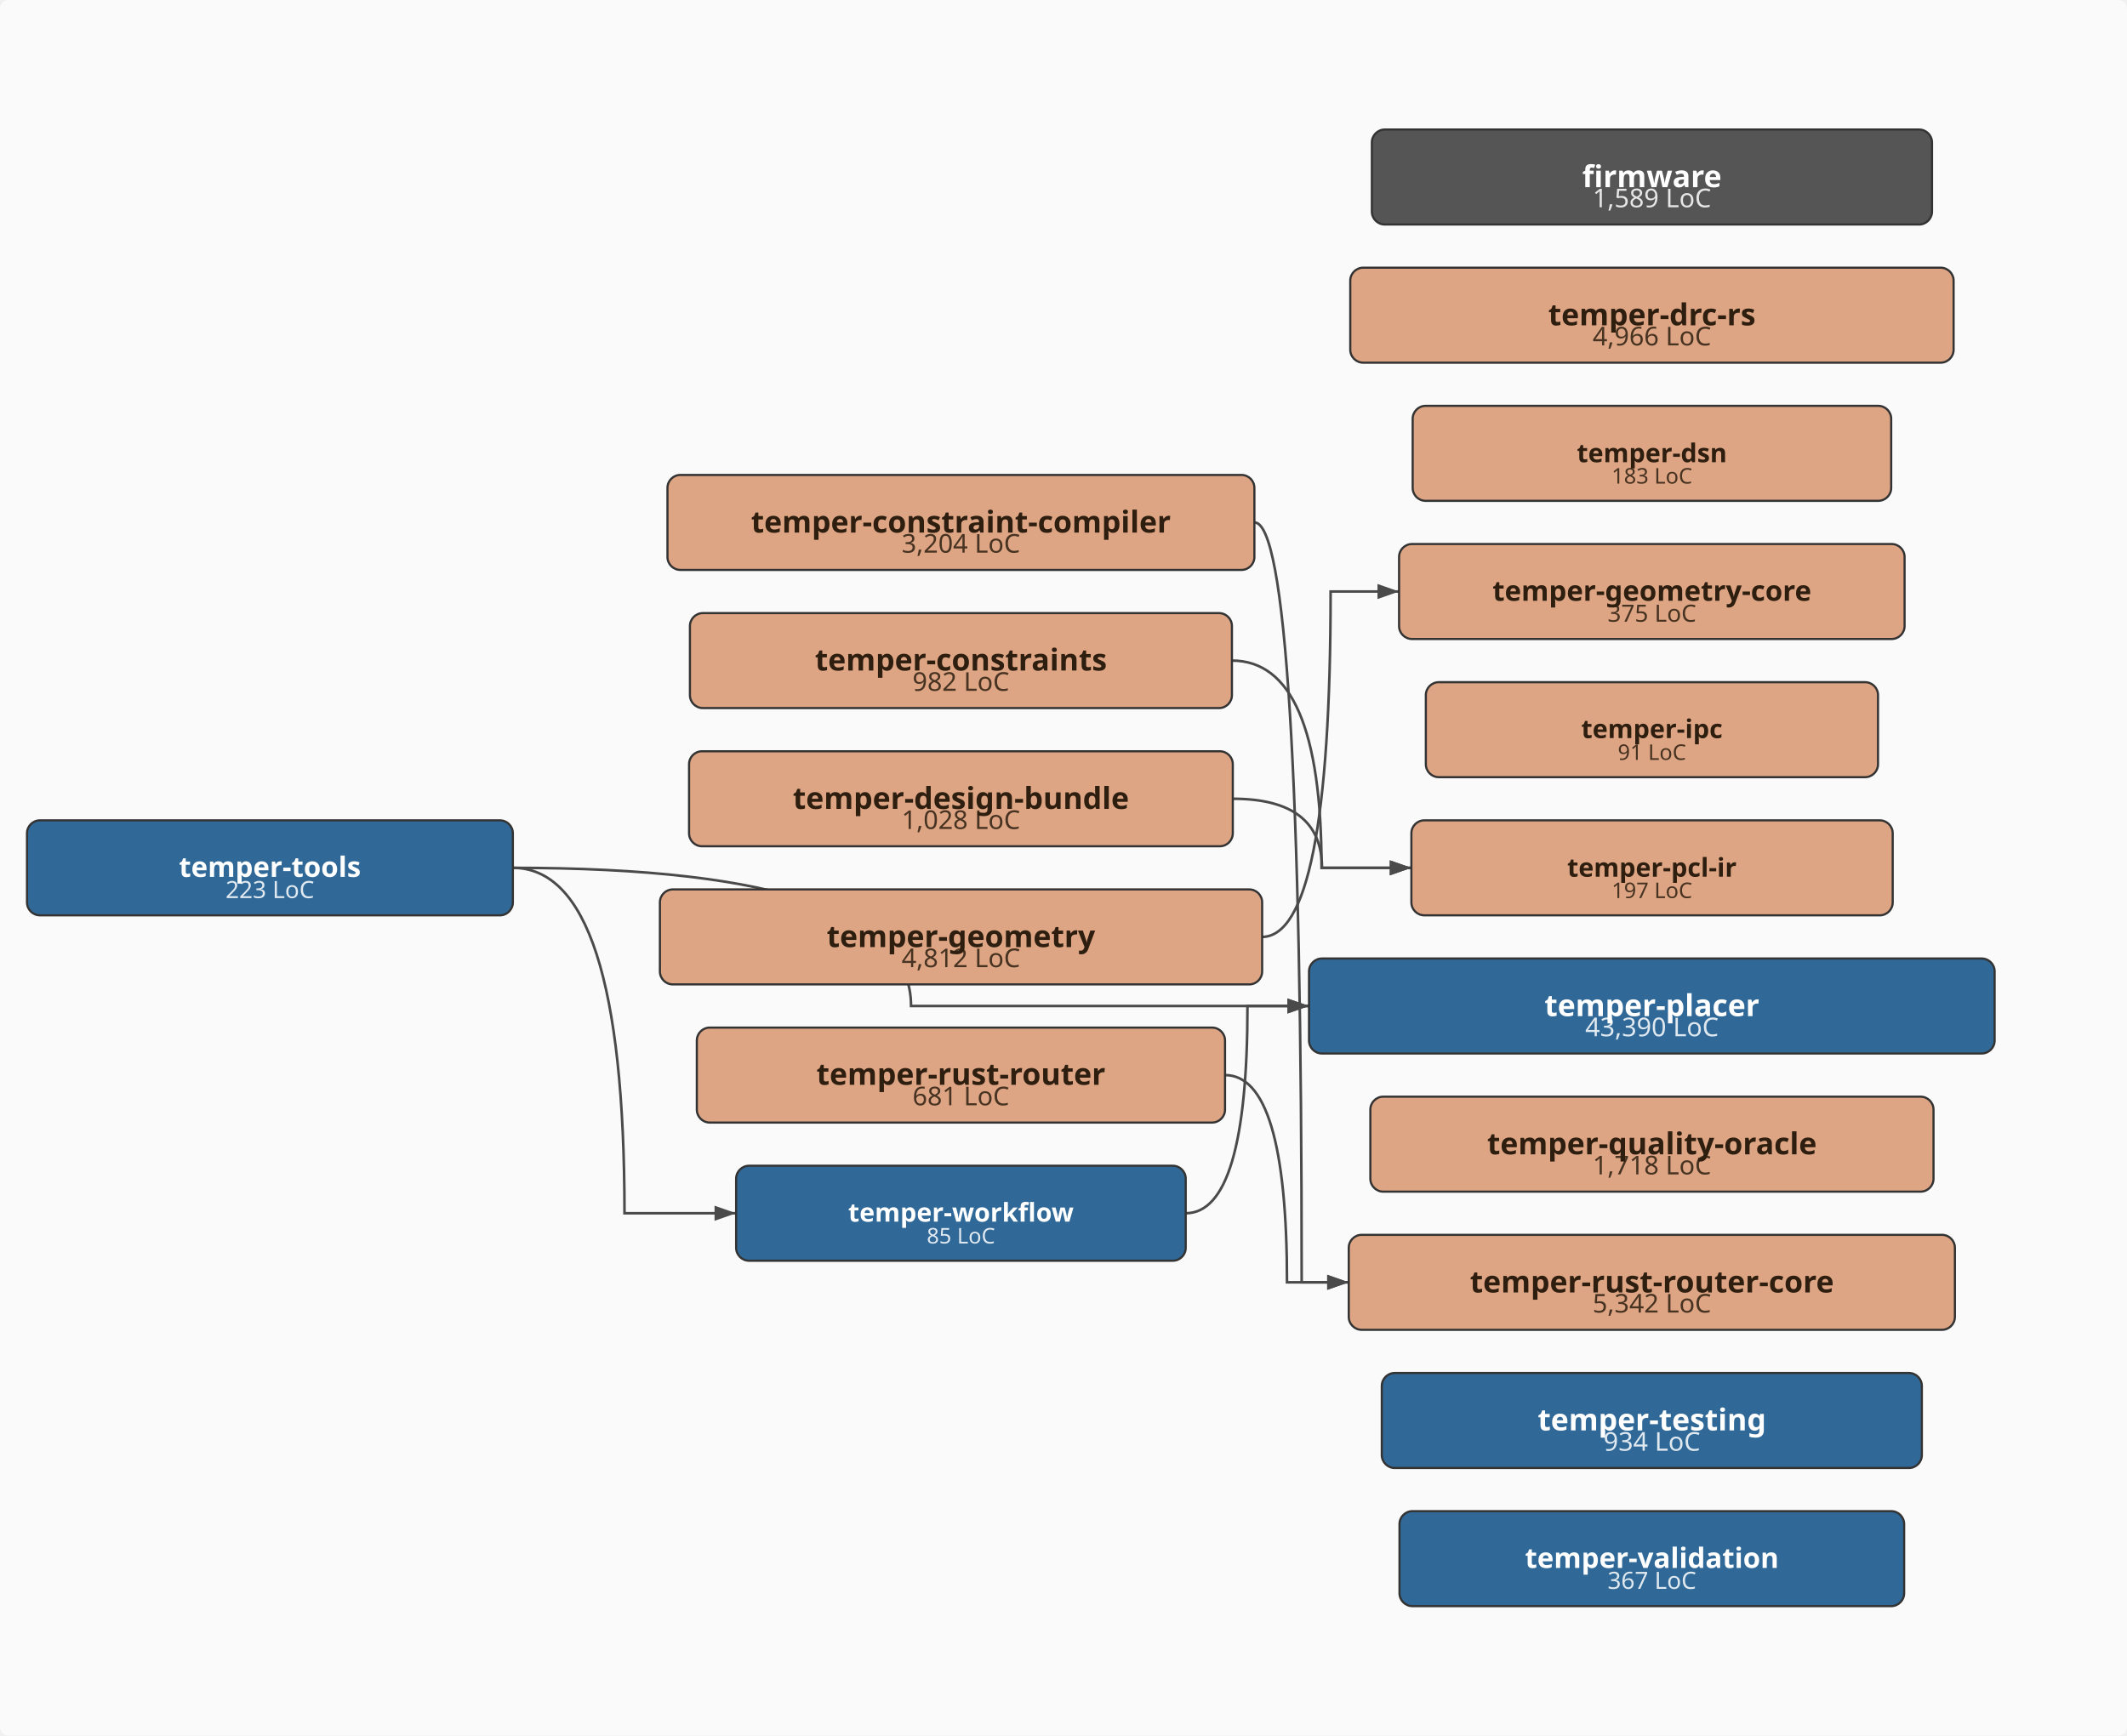
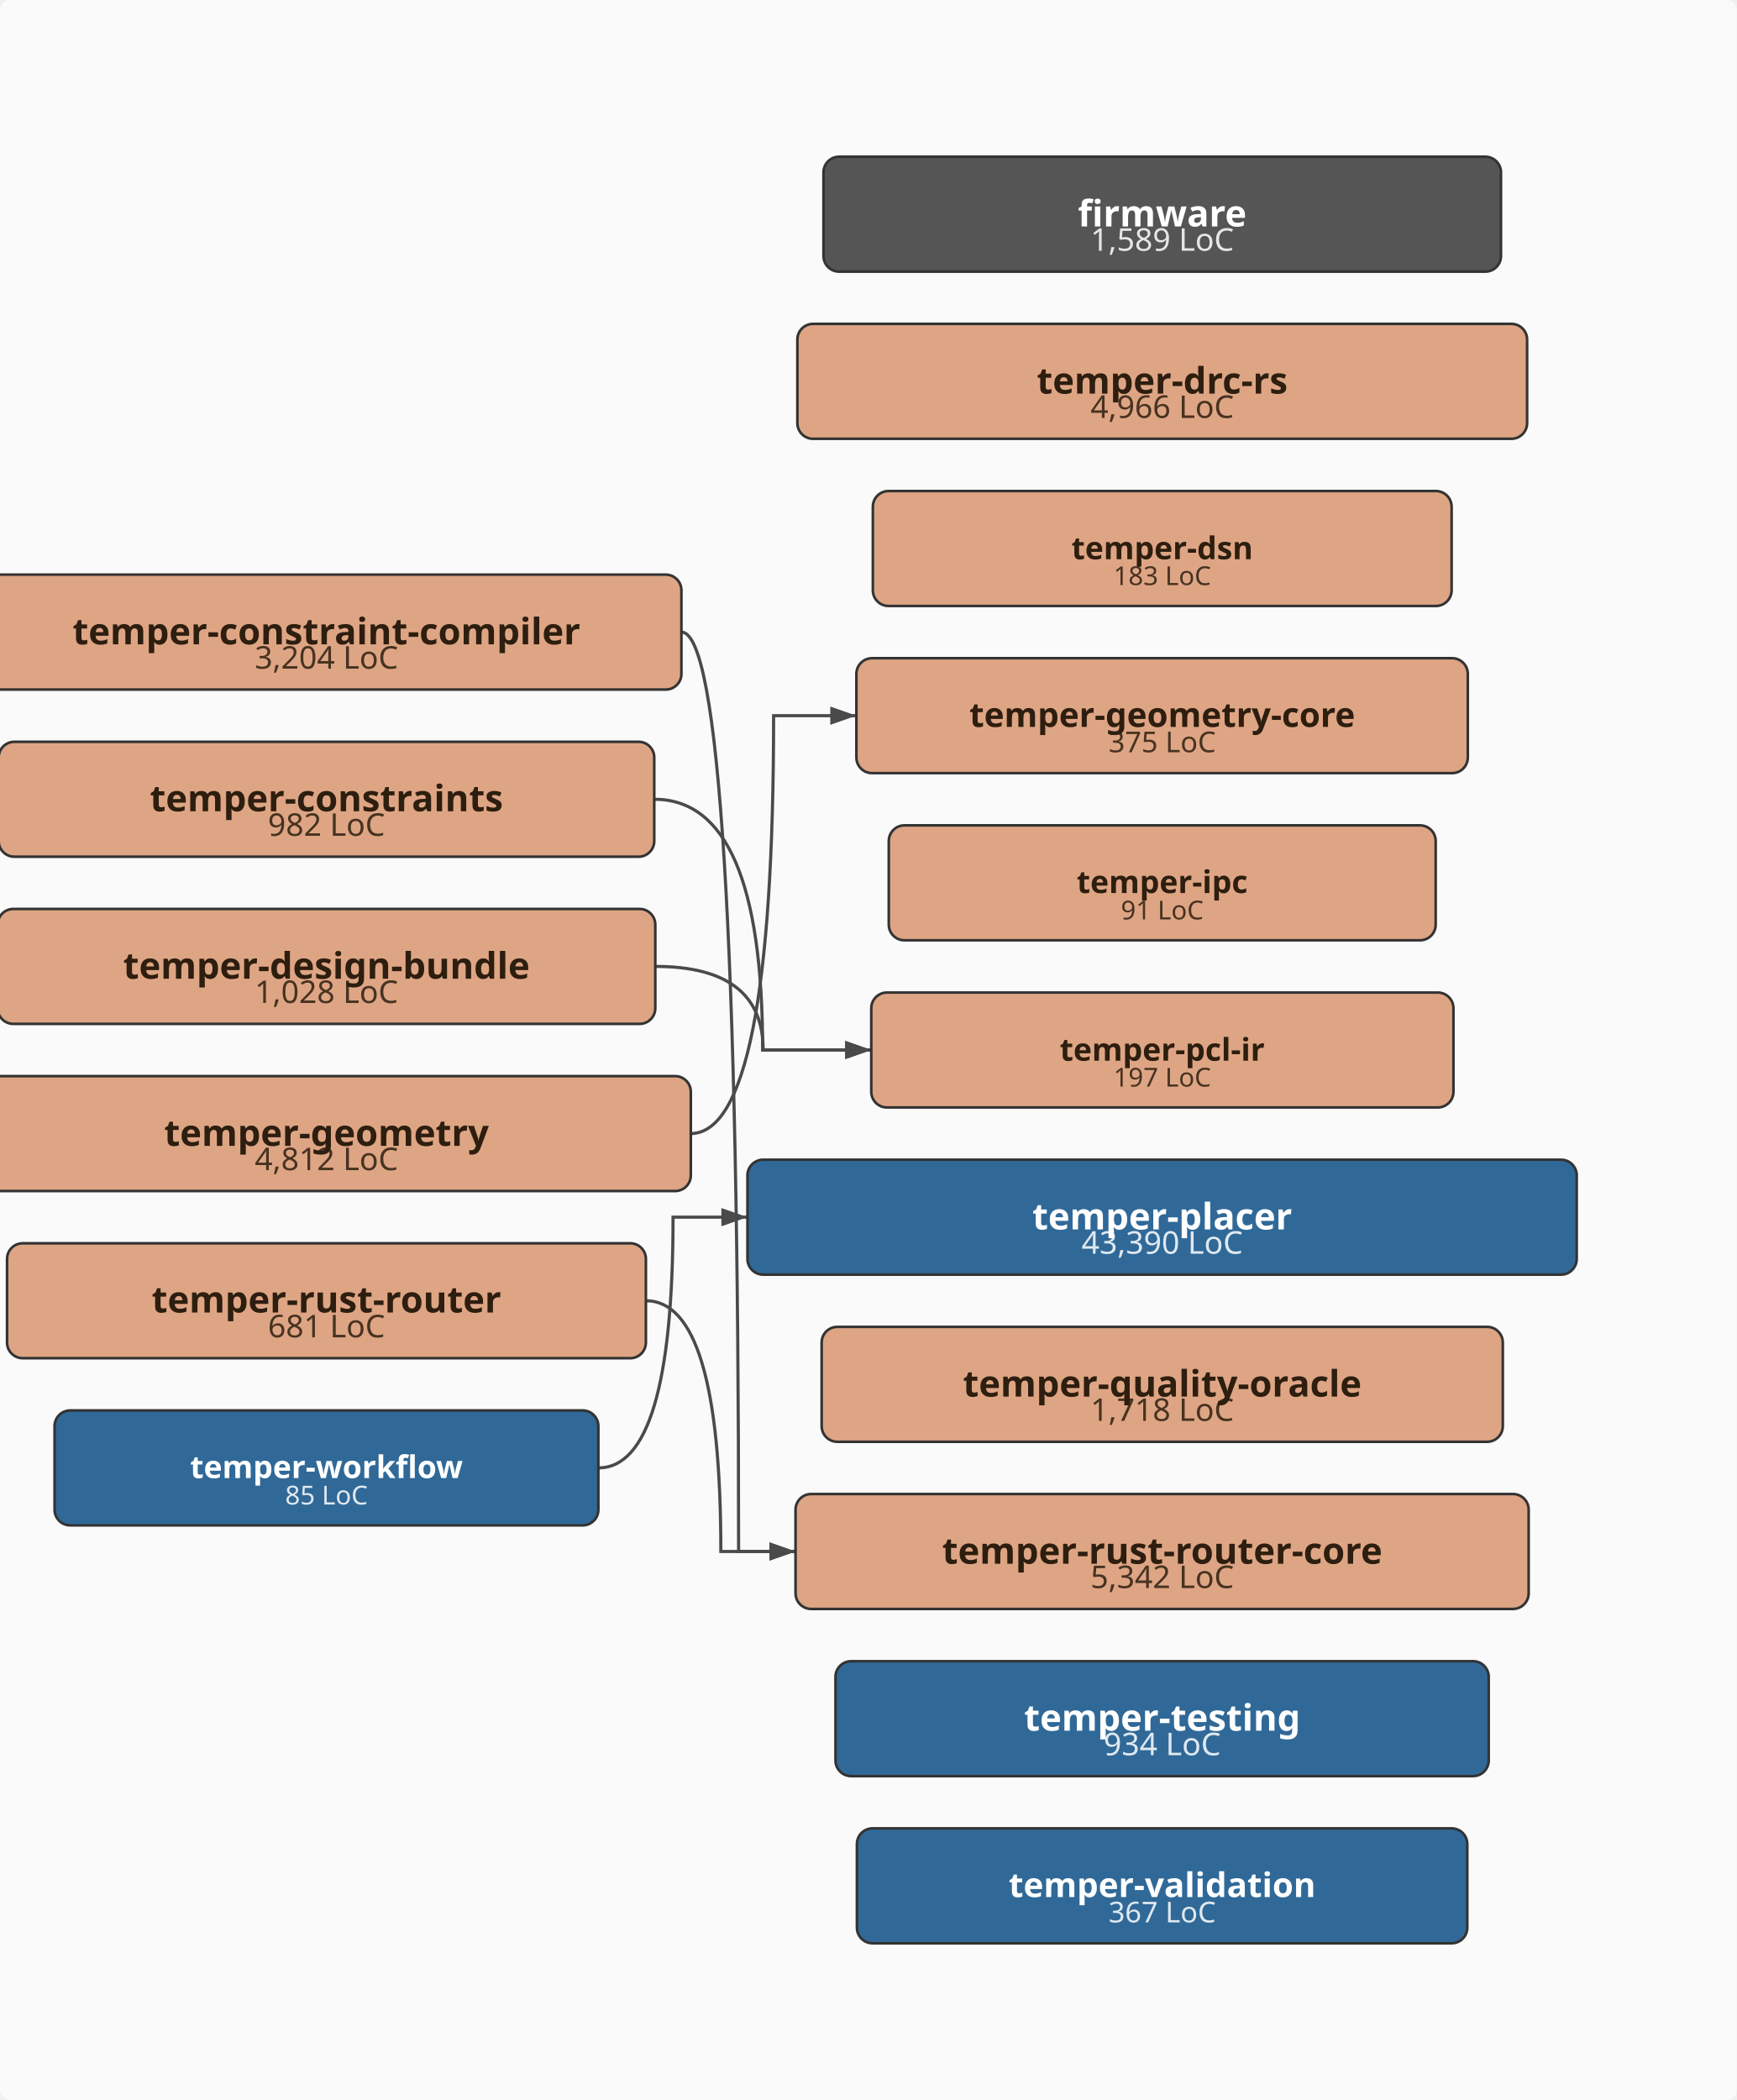
- <svg xmlns="http://www.w3.org/2000/svg" viewBox="-43.0 -402.0 985.0 804.0" width="985.0" height="804.0">
+ <svg xmlns="http://www.w3.org/2000/svg" viewBox="-43.0 -402.0 665.0 804.0" width="665.0" height="804.0">
  <defs>
    <marker id="arrowhead" markerWidth="10" markerHeight="7" refX="10" refY="3.5" orient="auto" markerUnits="userSpaceOnUse">
      <polygon points="0 0, 10 3.5, 0 7" fill="#4a4a4a" />
    </marker>
  </defs>
-   <rect x="-43.0" y="-402.0" width="985.0" height="804.0" fill="#fafafa" rx="4" />
-   <path d="M537.9,-160.0 Q559.8,-160.0 559.8,192.0 Q559.8,192.0 581.6,192.0" fill="none" stroke="#4a4a4a" stroke-width="1.2" marker-end="url(#arrowhead)" />
-   <path d="M527.5,-96.0 Q569.0,-96.0 569.0,0.0 Q569.0,0.0 610.6,0.0" fill="none" stroke="#4a4a4a" stroke-width="1.2" marker-end="url(#arrowhead)" />
-   <path d="M527.9,-32.0 Q569.2,-32.0 569.2,0.0 Q569.2,0.0 610.6,0.0" fill="none" stroke="#4a4a4a" stroke-width="1.2" marker-end="url(#arrowhead)" />
-   <path d="M541.4,32.0 Q573.2,32.0 573.2,-128.0 Q573.2,-128.0 604.9,-128.0" fill="none" stroke="#4a4a4a" stroke-width="1.2" marker-end="url(#arrowhead)" />
-   <path d="M524.3,96.0 Q553.0,96.0 553.0,192.0 Q553.0,192.0 581.6,192.0" fill="none" stroke="#4a4a4a" stroke-width="1.2" marker-end="url(#arrowhead)" />
-   <path d="M194.5,0.0 Q378.9,0.0 378.9,64.0 Q378.9,64.0 563.2,64.0" fill="none" stroke="#4a4a4a" stroke-width="1.2" marker-end="url(#arrowhead)" />
-   <path d="M194.5,0.0 Q246.2,0.0 246.2,160.0 Q246.2,160.0 297.9,160.0" fill="none" stroke="#4a4a4a" stroke-width="1.2" marker-end="url(#arrowhead)" />
-   <path d="M506.1,160.0 Q534.7,160.0 534.7,64.0 Q534.7,64.0 563.2,64.0" fill="none" stroke="#4a4a4a" stroke-width="1.2" marker-end="url(#arrowhead)" />
-   <rect x="592.3" y="-342.0" width="259.4" height="44.0" rx="6" ry="6" fill="#555555" stroke="#333" stroke-width="1" />
-   <text x="722.0" y="-306.0" text-anchor="middle" font-family="sans-serif" font-size="12px" fill="#ffffff" opacity="0.85">1,589 LoC</text>
-   <text x="722.0" y="-315.3" text-anchor="middle" font-family="sans-serif" font-size="14px" font-weight="bold" fill="#ffffff">firmware</text>
-   <rect x="266.1" y="-182.0" width="271.8" height="44.0" rx="6" ry="6" fill="#DEA584" stroke="#333" stroke-width="1" />
-   <text x="402.0" y="-146.0" text-anchor="middle" font-family="sans-serif" font-size="12px" fill="#2d1e0f" opacity="0.85">3,204 LoC</text>
-   <text x="402.0" y="-155.3" text-anchor="middle" font-family="sans-serif" font-size="14px" font-weight="bold" fill="#2d1e0f">temper-constraint-compiler</text>
-   <rect x="276.5" y="-118.0" width="251.0" height="44.0" rx="6" ry="6" fill="#DEA584" stroke="#333" stroke-width="1" />
-   <text x="402.0" y="-82.0" text-anchor="middle" font-family="sans-serif" font-size="12px" fill="#2d1e0f" opacity="0.85">982 LoC</text>
-   <text x="402.0" y="-91.4" text-anchor="middle" font-family="sans-serif" font-size="14px" font-weight="bold" fill="#2d1e0f">temper-constraints</text>
-   <rect x="276.1" y="-54.0" width="251.8" height="44.0" rx="6" ry="6" fill="#DEA584" stroke="#333" stroke-width="1" />
-   <text x="402.0" y="-18.0" text-anchor="middle" font-family="sans-serif" font-size="12px" fill="#2d1e0f" opacity="0.85">1,028 LoC</text>
-   <text x="402.0" y="-27.3" text-anchor="middle" font-family="sans-serif" font-size="14px" font-weight="bold" fill="#2d1e0f">temper-design-bundle</text>
-   <rect x="582.3" y="-278.0" width="279.4" height="44.0" rx="6" ry="6" fill="#DEA584" stroke="#333" stroke-width="1" />
-   <text x="722.0" y="-242.0" text-anchor="middle" font-family="sans-serif" font-size="12px" fill="#2d1e0f" opacity="0.85">4,966 LoC</text>
-   <text x="722.0" y="-251.3" text-anchor="middle" font-family="sans-serif" font-size="14px" font-weight="bold" fill="#2d1e0f">temper-drc-rs</text>
-   <rect x="611.2" y="-214.0" width="221.6" height="44.0" rx="6" ry="6" fill="#DEA584" stroke="#333" stroke-width="1" />
-   <text x="722.0" y="-178.0" text-anchor="middle" font-family="sans-serif" font-size="10px" fill="#2d1e0f" opacity="0.85">183 LoC</text>
-   <text x="722.0" y="-187.9" text-anchor="middle" font-family="sans-serif" font-size="12px" font-weight="bold" fill="#2d1e0f">temper-dsn</text>
-   <rect x="262.6" y="10.0" width="278.9" height="44.0" rx="6" ry="6" fill="#DEA584" stroke="#333" stroke-width="1" />
-   <text x="402.0" y="46.0" text-anchor="middle" font-family="sans-serif" font-size="12px" fill="#2d1e0f" opacity="0.85">4,812 LoC</text>
-   <text x="402.0" y="36.7" text-anchor="middle" font-family="sans-serif" font-size="14px" font-weight="bold" fill="#2d1e0f">temper-geometry</text>
-   <rect x="604.9" y="-150.0" width="234.1" height="44.0" rx="6" ry="6" fill="#DEA584" stroke="#333" stroke-width="1" />
-   <text x="722.0" y="-114.0" text-anchor="middle" font-family="sans-serif" font-size="11px" fill="#2d1e0f" opacity="0.85">375 LoC</text>
-   <text x="722.0" y="-123.7" text-anchor="middle" font-family="sans-serif" font-size="13px" font-weight="bold" fill="#2d1e0f">temper-geometry-core</text>
-   <rect x="617.3" y="-86.0" width="209.4" height="44.0" rx="6" ry="6" fill="#DEA584" stroke="#333" stroke-width="1" />
-   <text x="722.0" y="-50.0" text-anchor="middle" font-family="sans-serif" font-size="10px" fill="#2d1e0f" opacity="0.85">91 LoC</text>
-   <text x="722.0" y="-60.1" text-anchor="middle" font-family="sans-serif" font-size="12px" font-weight="bold" fill="#2d1e0f">temper-ipc</text>
-   <rect x="610.6" y="-22.0" width="222.9" height="44.0" rx="6" ry="6" fill="#DEA584" stroke="#333" stroke-width="1" />
-   <text x="722.0" y="14.0" text-anchor="middle" font-family="sans-serif" font-size="10px" fill="#2d1e0f" opacity="0.85">197 LoC</text>
-   <text x="722.0" y="4.1" text-anchor="middle" font-family="sans-serif" font-size="12px" font-weight="bold" fill="#2d1e0f">temper-pcl-ir</text>
-   <rect x="563.2" y="42.0" width="317.5" height="44.0" rx="6" ry="6" fill="#306998" stroke="#333" stroke-width="1" />
-   <text x="722.0" y="78.0" text-anchor="middle" font-family="sans-serif" font-size="12px" fill="#ffffff" opacity="0.85">43,390 LoC</text>
-   <text x="722.0" y="68.7" text-anchor="middle" font-family="sans-serif" font-size="14px" font-weight="bold" fill="#ffffff">temper-placer</text>
-   <rect x="591.6" y="106.0" width="260.8" height="44.0" rx="6" ry="6" fill="#DEA584" stroke="#333" stroke-width="1" />
-   <text x="722.0" y="142.0" text-anchor="middle" font-family="sans-serif" font-size="12px" fill="#2d1e0f" opacity="0.85">1,718 LoC</text>
-   <text x="722.0" y="132.7" text-anchor="middle" font-family="sans-serif" font-size="14px" font-weight="bold" fill="#2d1e0f">temper-quality-oracle</text>
-   <rect x="279.7" y="74.0" width="244.6" height="44.0" rx="6" ry="6" fill="#DEA584" stroke="#333" stroke-width="1" />
-   <text x="402.0" y="110.0" text-anchor="middle" font-family="sans-serif" font-size="12px" fill="#2d1e0f" opacity="0.85">681 LoC</text>
-   <text x="402.0" y="100.5" text-anchor="middle" font-family="sans-serif" font-size="14px" font-weight="bold" fill="#2d1e0f">temper-rust-router</text>
-   <rect x="581.6" y="170.0" width="280.7" height="44.0" rx="6" ry="6" fill="#DEA584" stroke="#333" stroke-width="1" />
-   <text x="722.0" y="206.0" text-anchor="middle" font-family="sans-serif" font-size="12px" fill="#2d1e0f" opacity="0.85">5,342 LoC</text>
-   <text x="722.0" y="196.7" text-anchor="middle" font-family="sans-serif" font-size="14px" font-weight="bold" fill="#2d1e0f">temper-rust-router-core</text>
-   <rect x="596.9" y="234.0" width="250.1" height="44.0" rx="6" ry="6" fill="#306998" stroke="#333" stroke-width="1" />
-   <text x="722.0" y="270.0" text-anchor="middle" font-family="sans-serif" font-size="12px" fill="#ffffff" opacity="0.85">934 LoC</text>
-   <text x="722.0" y="260.6" text-anchor="middle" font-family="sans-serif" font-size="14px" font-weight="bold" fill="#ffffff">temper-testing</text>
-   <rect x="-30.5" y="-22.0" width="225.0" height="44.0" rx="6" ry="6" fill="#306998" stroke="#333" stroke-width="1" />
-   <text x="82.0" y="14.0" text-anchor="middle" font-family="sans-serif" font-size="11px" fill="#ffffff" opacity="0.85">223 LoC</text>
-   <text x="82.0" y="4.2" text-anchor="middle" font-family="sans-serif" font-size="13px" font-weight="bold" fill="#ffffff">temper-tools</text>
-   <rect x="605.1" y="298.0" width="233.7" height="44.0" rx="6" ry="6" fill="#306998" stroke="#333" stroke-width="1" />
-   <text x="722.0" y="334.0" text-anchor="middle" font-family="sans-serif" font-size="11px" fill="#ffffff" opacity="0.85">367 LoC</text>
-   <text x="722.0" y="324.3" text-anchor="middle" font-family="sans-serif" font-size="13px" font-weight="bold" fill="#ffffff">temper-validation</text>
-   <rect x="297.9" y="138.0" width="208.2" height="44.0" rx="6" ry="6" fill="#306998" stroke="#333" stroke-width="1" />
-   <text x="402.0" y="174.0" text-anchor="middle" font-family="sans-serif" font-size="10px" fill="#ffffff" opacity="0.85">85 LoC</text>
-   <text x="402.0" y="163.9" text-anchor="middle" font-family="sans-serif" font-size="12px" font-weight="bold" fill="#ffffff">temper-workflow</text>
+   <rect x="-43.0" y="-402.0" width="665.0" height="804.0" fill="#fafafa" rx="4" />
+   <path d="M217.9,-160.0 Q239.8,-160.0 239.8,192.0 Q239.8,192.0 261.6,192.0" fill="none" stroke="#4a4a4a" stroke-width="1.2" marker-end="url(#arrowhead)" />
+   <path d="M207.5,-96.0 Q249.0,-96.0 249.0,0.0 Q249.0,0.0 290.6,0.0" fill="none" stroke="#4a4a4a" stroke-width="1.2" marker-end="url(#arrowhead)" />
+   <path d="M207.9,-32.0 Q249.2,-32.0 249.2,0.0 Q249.2,0.0 290.6,0.0" fill="none" stroke="#4a4a4a" stroke-width="1.2" marker-end="url(#arrowhead)" />
+   <path d="M221.4,32.0 Q253.2,32.0 253.2,-128.0 Q253.2,-128.0 284.9,-128.0" fill="none" stroke="#4a4a4a" stroke-width="1.2" marker-end="url(#arrowhead)" />
+   <path d="M204.3,96.0 Q233.0,96.0 233.0,192.0 Q233.0,192.0 261.6,192.0" fill="none" stroke="#4a4a4a" stroke-width="1.2" marker-end="url(#arrowhead)" />
+   <path d="M186.1,160.0 Q214.7,160.0 214.7,64.0 Q214.7,64.0 243.2,64.0" fill="none" stroke="#4a4a4a" stroke-width="1.2" marker-end="url(#arrowhead)" />
+   <rect x="272.3" y="-342.0" width="259.4" height="44.0" rx="6" ry="6" fill="#555555" stroke="#333" stroke-width="1" />
+   <text x="402.0" y="-306.0" text-anchor="middle" font-family="sans-serif" font-size="12px" fill="#ffffff" opacity="0.85">1,589 LoC</text>
+   <text x="402.0" y="-315.3" text-anchor="middle" font-family="sans-serif" font-size="14px" font-weight="bold" fill="#ffffff">firmware</text>
+   <rect x="-53.9" y="-182.0" width="271.8" height="44.0" rx="6" ry="6" fill="#DEA584" stroke="#333" stroke-width="1" />
+   <text x="82.0" y="-146.0" text-anchor="middle" font-family="sans-serif" font-size="12px" fill="#2d1e0f" opacity="0.85">3,204 LoC</text>
+   <text x="82.0" y="-155.3" text-anchor="middle" font-family="sans-serif" font-size="14px" font-weight="bold" fill="#2d1e0f">temper-constraint-compiler</text>
+   <rect x="-43.5" y="-118.0" width="251.0" height="44.0" rx="6" ry="6" fill="#DEA584" stroke="#333" stroke-width="1" />
+   <text x="82.0" y="-82.0" text-anchor="middle" font-family="sans-serif" font-size="12px" fill="#2d1e0f" opacity="0.85">982 LoC</text>
+   <text x="82.0" y="-91.4" text-anchor="middle" font-family="sans-serif" font-size="14px" font-weight="bold" fill="#2d1e0f">temper-constraints</text>
+   <rect x="-43.9" y="-54.0" width="251.8" height="44.0" rx="6" ry="6" fill="#DEA584" stroke="#333" stroke-width="1" />
+   <text x="82.0" y="-18.0" text-anchor="middle" font-family="sans-serif" font-size="12px" fill="#2d1e0f" opacity="0.85">1,028 LoC</text>
+   <text x="82.0" y="-27.3" text-anchor="middle" font-family="sans-serif" font-size="14px" font-weight="bold" fill="#2d1e0f">temper-design-bundle</text>
+   <rect x="262.3" y="-278.0" width="279.4" height="44.0" rx="6" ry="6" fill="#DEA584" stroke="#333" stroke-width="1" />
+   <text x="402.0" y="-242.0" text-anchor="middle" font-family="sans-serif" font-size="12px" fill="#2d1e0f" opacity="0.85">4,966 LoC</text>
+   <text x="402.0" y="-251.3" text-anchor="middle" font-family="sans-serif" font-size="14px" font-weight="bold" fill="#2d1e0f">temper-drc-rs</text>
+   <rect x="291.2" y="-214.0" width="221.6" height="44.0" rx="6" ry="6" fill="#DEA584" stroke="#333" stroke-width="1" />
+   <text x="402.0" y="-178.0" text-anchor="middle" font-family="sans-serif" font-size="10px" fill="#2d1e0f" opacity="0.85">183 LoC</text>
+   <text x="402.0" y="-187.9" text-anchor="middle" font-family="sans-serif" font-size="12px" font-weight="bold" fill="#2d1e0f">temper-dsn</text>
+   <rect x="-57.4" y="10.0" width="278.9" height="44.0" rx="6" ry="6" fill="#DEA584" stroke="#333" stroke-width="1" />
+   <text x="82.0" y="46.0" text-anchor="middle" font-family="sans-serif" font-size="12px" fill="#2d1e0f" opacity="0.85">4,812 LoC</text>
+   <text x="82.0" y="36.7" text-anchor="middle" font-family="sans-serif" font-size="14px" font-weight="bold" fill="#2d1e0f">temper-geometry</text>
+   <rect x="284.9" y="-150.0" width="234.1" height="44.0" rx="6" ry="6" fill="#DEA584" stroke="#333" stroke-width="1" />
+   <text x="402.0" y="-114.0" text-anchor="middle" font-family="sans-serif" font-size="11px" fill="#2d1e0f" opacity="0.85">375 LoC</text>
+   <text x="402.0" y="-123.7" text-anchor="middle" font-family="sans-serif" font-size="13px" font-weight="bold" fill="#2d1e0f">temper-geometry-core</text>
+   <rect x="297.3" y="-86.0" width="209.4" height="44.0" rx="6" ry="6" fill="#DEA584" stroke="#333" stroke-width="1" />
+   <text x="402.0" y="-50.0" text-anchor="middle" font-family="sans-serif" font-size="10px" fill="#2d1e0f" opacity="0.85">91 LoC</text>
+   <text x="402.0" y="-60.1" text-anchor="middle" font-family="sans-serif" font-size="12px" font-weight="bold" fill="#2d1e0f">temper-ipc</text>
+   <rect x="290.6" y="-22.0" width="222.9" height="44.0" rx="6" ry="6" fill="#DEA584" stroke="#333" stroke-width="1" />
+   <text x="402.0" y="14.0" text-anchor="middle" font-family="sans-serif" font-size="10px" fill="#2d1e0f" opacity="0.85">197 LoC</text>
+   <text x="402.0" y="4.1" text-anchor="middle" font-family="sans-serif" font-size="12px" font-weight="bold" fill="#2d1e0f">temper-pcl-ir</text>
+   <rect x="243.2" y="42.0" width="317.5" height="44.0" rx="6" ry="6" fill="#306998" stroke="#333" stroke-width="1" />
+   <text x="402.0" y="78.0" text-anchor="middle" font-family="sans-serif" font-size="12px" fill="#ffffff" opacity="0.85">43,390 LoC</text>
+   <text x="402.0" y="68.7" text-anchor="middle" font-family="sans-serif" font-size="14px" font-weight="bold" fill="#ffffff">temper-placer</text>
+   <rect x="271.6" y="106.0" width="260.8" height="44.0" rx="6" ry="6" fill="#DEA584" stroke="#333" stroke-width="1" />
+   <text x="402.0" y="142.0" text-anchor="middle" font-family="sans-serif" font-size="12px" fill="#2d1e0f" opacity="0.85">1,718 LoC</text>
+   <text x="402.0" y="132.7" text-anchor="middle" font-family="sans-serif" font-size="14px" font-weight="bold" fill="#2d1e0f">temper-quality-oracle</text>
+   <rect x="-40.3" y="74.0" width="244.6" height="44.0" rx="6" ry="6" fill="#DEA584" stroke="#333" stroke-width="1" />
+   <text x="82.0" y="110.0" text-anchor="middle" font-family="sans-serif" font-size="12px" fill="#2d1e0f" opacity="0.85">681 LoC</text>
+   <text x="82.0" y="100.5" text-anchor="middle" font-family="sans-serif" font-size="14px" font-weight="bold" fill="#2d1e0f">temper-rust-router</text>
+   <rect x="261.6" y="170.0" width="280.7" height="44.0" rx="6" ry="6" fill="#DEA584" stroke="#333" stroke-width="1" />
+   <text x="402.0" y="206.0" text-anchor="middle" font-family="sans-serif" font-size="12px" fill="#2d1e0f" opacity="0.85">5,342 LoC</text>
+   <text x="402.0" y="196.7" text-anchor="middle" font-family="sans-serif" font-size="14px" font-weight="bold" fill="#2d1e0f">temper-rust-router-core</text>
+   <rect x="276.9" y="234.0" width="250.1" height="44.0" rx="6" ry="6" fill="#306998" stroke="#333" stroke-width="1" />
+   <text x="402.0" y="270.0" text-anchor="middle" font-family="sans-serif" font-size="12px" fill="#ffffff" opacity="0.85">934 LoC</text>
+   <text x="402.0" y="260.6" text-anchor="middle" font-family="sans-serif" font-size="14px" font-weight="bold" fill="#ffffff">temper-testing</text>
+   <rect x="285.1" y="298.0" width="233.7" height="44.0" rx="6" ry="6" fill="#306998" stroke="#333" stroke-width="1" />
+   <text x="402.0" y="334.0" text-anchor="middle" font-family="sans-serif" font-size="11px" fill="#ffffff" opacity="0.85">367 LoC</text>
+   <text x="402.0" y="324.3" text-anchor="middle" font-family="sans-serif" font-size="13px" font-weight="bold" fill="#ffffff">temper-validation</text>
+   <rect x="-22.1" y="138.0" width="208.2" height="44.0" rx="6" ry="6" fill="#306998" stroke="#333" stroke-width="1" />
+   <text x="82.0" y="174.0" text-anchor="middle" font-family="sans-serif" font-size="10px" fill="#ffffff" opacity="0.85">85 LoC</text>
+   <text x="82.0" y="163.9" text-anchor="middle" font-family="sans-serif" font-size="12px" font-weight="bold" fill="#ffffff">temper-workflow</text>
</svg>
